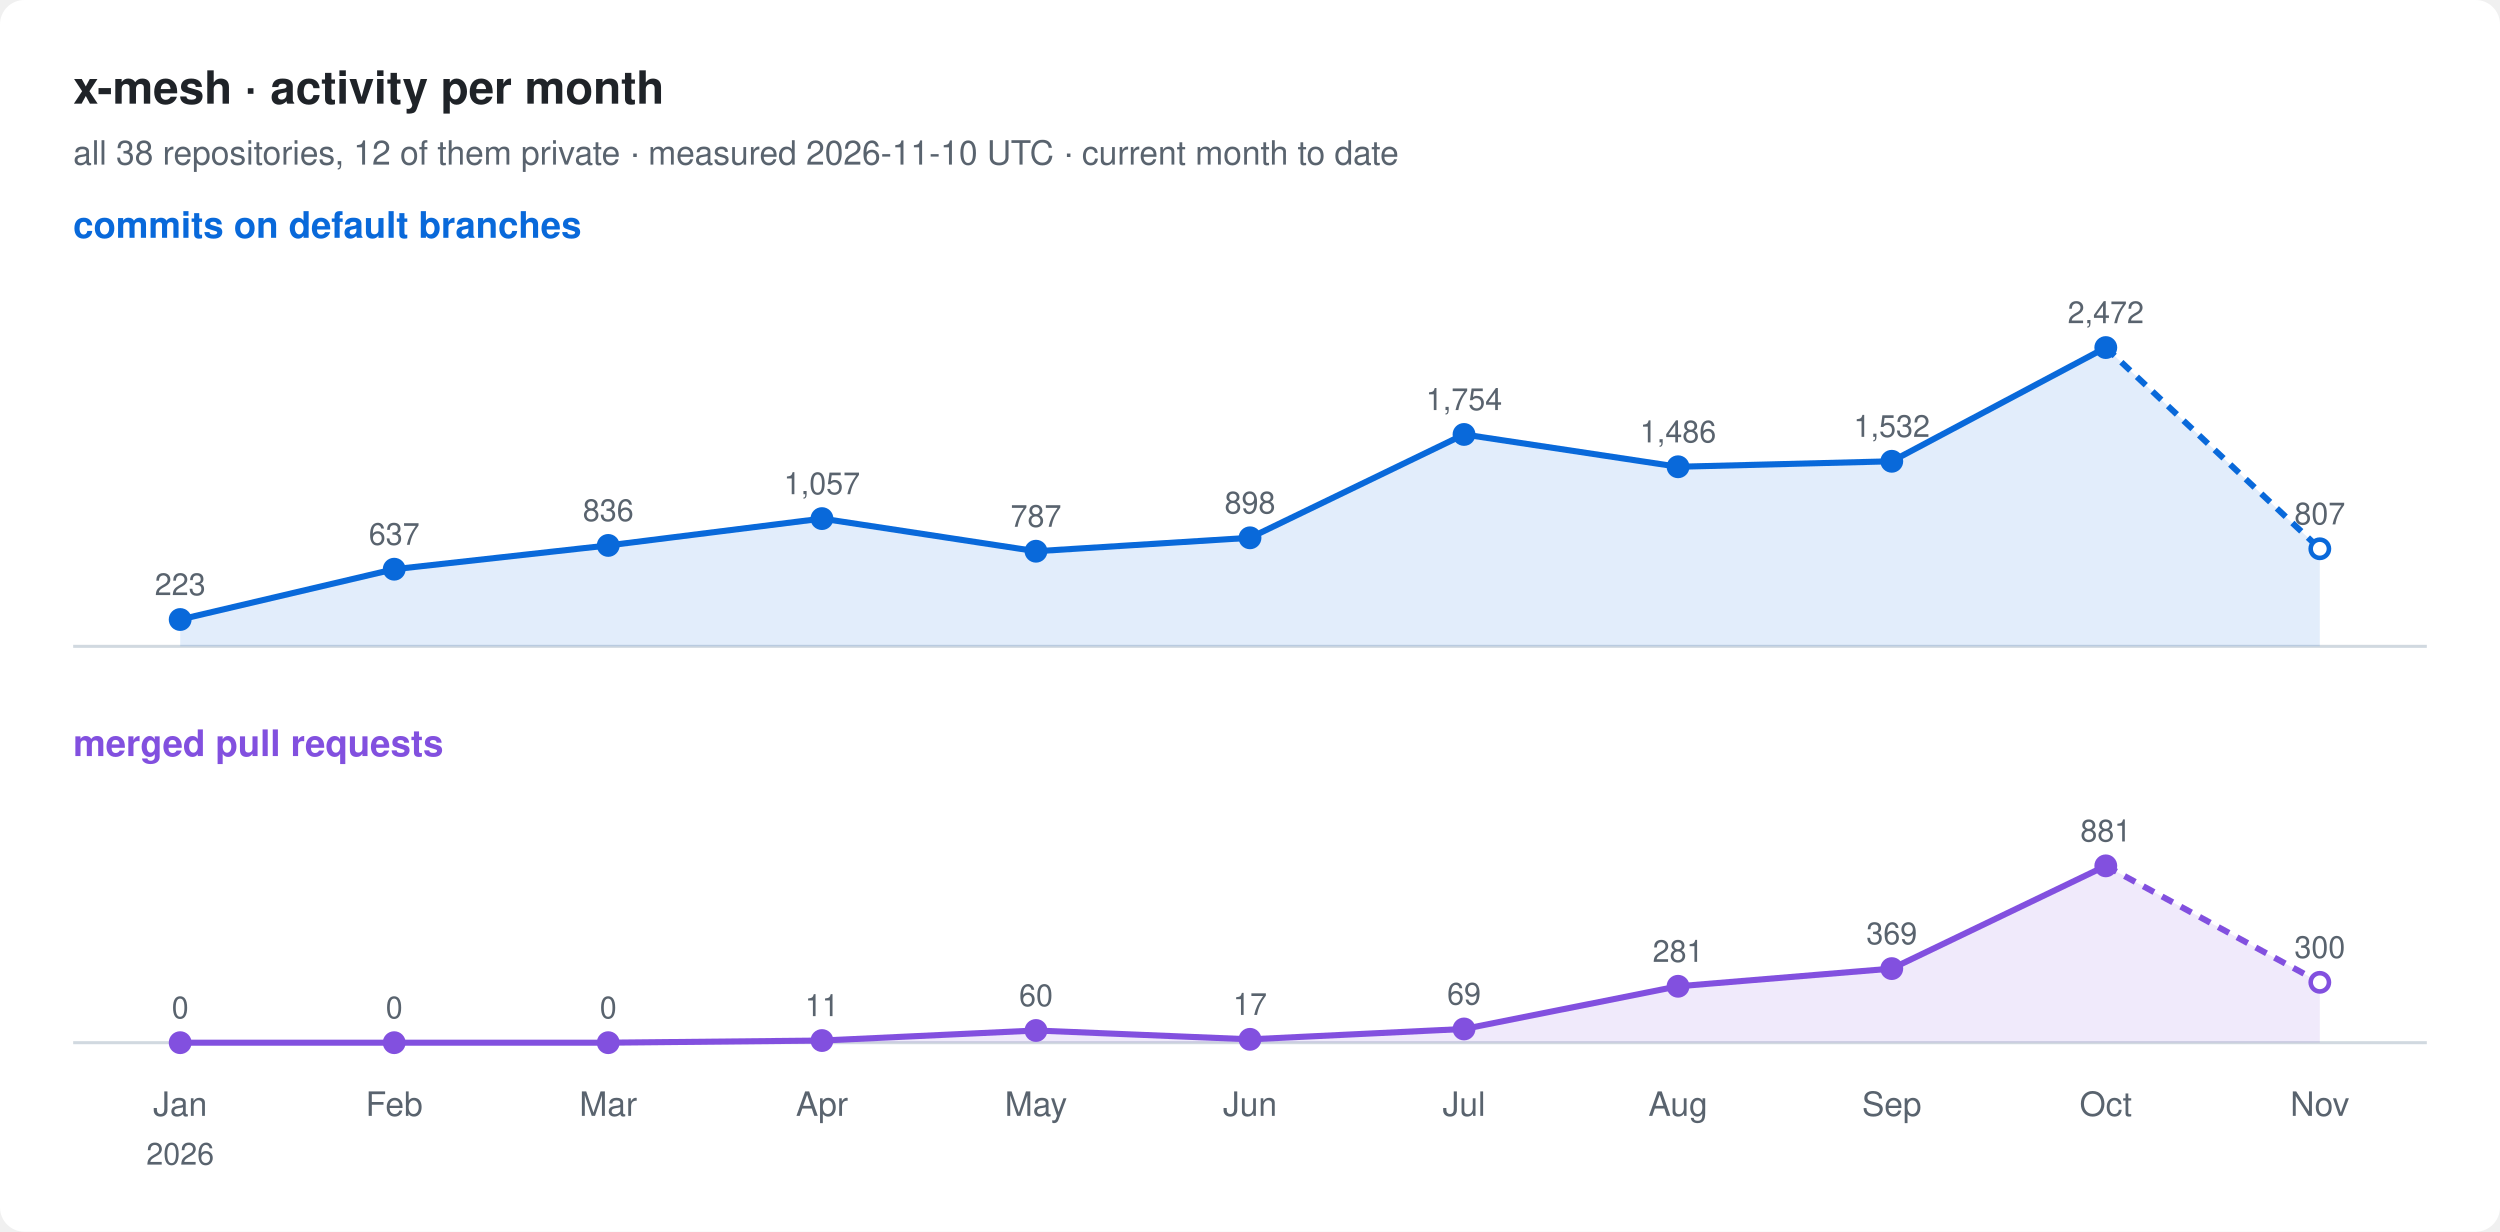
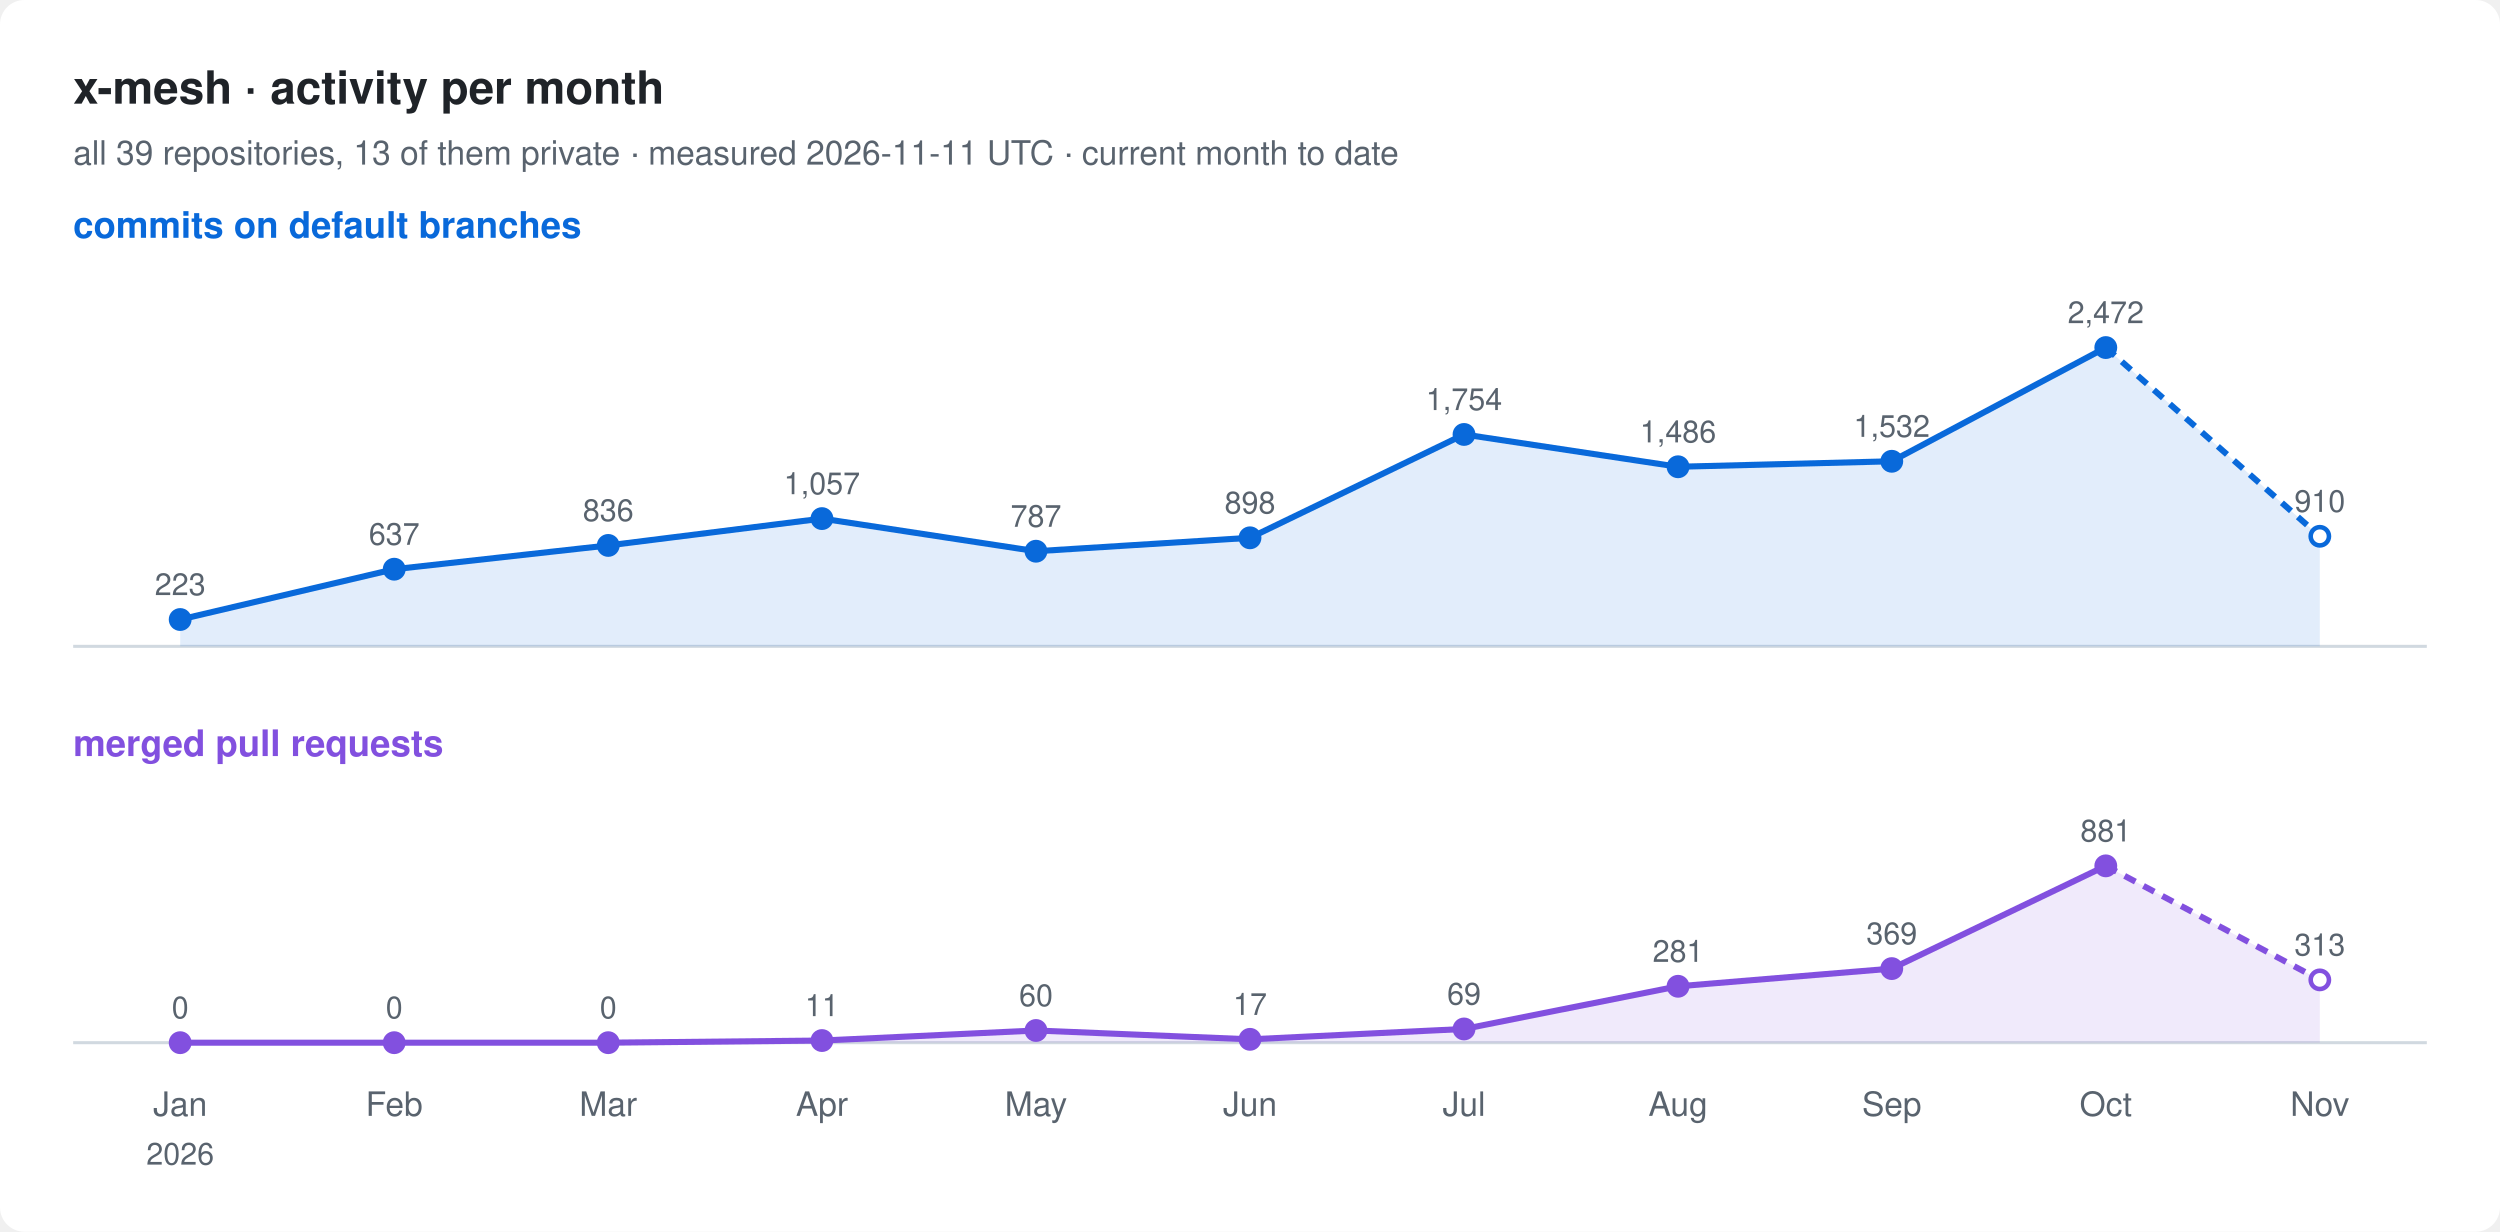
<svg xmlns="http://www.w3.org/2000/svg" width="820" height="404" viewBox="0 0 820 404" font-family="-apple-system, BlinkMacSystemFont, 'Segoe UI', Helvetica, Arial, sans-serif">
  <rect width="820" height="404" rx="8" fill="#ffffff" />
  <text x="24" y="34" font-size="15" font-weight="600" fill="#1f2328">x-mesh · activity per month</text>
-   <text x="24" y="54" font-size="11" fill="#59636e">all 38 repositories, 12 of them private · measured 2026-11-10 UTC · current month to date</text>
+   <text x="24" y="54" font-size="11" fill="#59636e">all 39 repositories, 13 of them private · measured 2026-11-11 UTC · current month to date</text>
  <text x="24" y="78" font-size="12" font-weight="600" fill="#0969da">commits on default branches</text>
  <line x1="24" y1="212" x2="796" y2="212" stroke="#d1d9e0" />
-   <path d="M59.1,203.2 L129.3,186.7 L199.5,178.9 L269.6,170.1 L339.8,180.8 L410.0,176.4 L480.2,142.5 L550.4,153.1 L620.5,151.3 L690.7,114.0 L760.9,180.0 L760.9,212 L59.1,212 Z" fill="#0969da" fill-opacity="0.12" />
+   <path d="M59.1,203.2 L129.3,186.7 L199.5,178.9 L269.6,170.1 L339.8,180.8 L410.0,176.4 L480.2,142.5 L550.4,153.1 L620.5,151.3 L690.7,114.0 L760.9,175.9 L760.9,212 L59.1,212 Z" fill="#0969da" fill-opacity="0.12" />
  <polyline points="59.1,203.2 129.3,186.7 199.5,178.9 269.6,170.1 339.8,180.8 410.0,176.4 480.2,142.5 550.4,153.1 620.5,151.3 690.7,114.0" fill="none" stroke="#0969da" stroke-width="2" stroke-linejoin="round" />
-   <polyline points="690.7,114.0 760.9,180.0" fill="none" stroke="#0969da" stroke-width="2" stroke-dasharray="4 3" />
+   <polyline points="690.7,114.0 760.9,175.9" fill="none" stroke="#0969da" stroke-width="2" stroke-dasharray="4 3" />
  <circle cx="59.1" cy="203.2" r="3" fill="#0969da" stroke="#0969da" stroke-width="1.5" />
  <text x="59.1" y="195.2" font-size="10" text-anchor="middle" fill="#59636e">223</text>
  <circle cx="129.3" cy="186.7" r="3" fill="#0969da" stroke="#0969da" stroke-width="1.5" />
  <text x="129.3" y="178.7" font-size="10" text-anchor="middle" fill="#59636e">637</text>
  <circle cx="199.5" cy="178.9" r="3" fill="#0969da" stroke="#0969da" stroke-width="1.5" />
  <text x="199.5" y="170.9" font-size="10" text-anchor="middle" fill="#59636e">836</text>
  <circle cx="269.6" cy="170.1" r="3" fill="#0969da" stroke="#0969da" stroke-width="1.5" />
  <text x="269.6" y="162.1" font-size="10" text-anchor="middle" fill="#59636e">1,057</text>
  <circle cx="339.8" cy="180.8" r="3" fill="#0969da" stroke="#0969da" stroke-width="1.5" />
  <text x="339.8" y="172.8" font-size="10" text-anchor="middle" fill="#59636e">787</text>
  <circle cx="410.0" cy="176.4" r="3" fill="#0969da" stroke="#0969da" stroke-width="1.5" />
  <text x="410.0" y="168.4" font-size="10" text-anchor="middle" fill="#59636e">898</text>
  <circle cx="480.2" cy="142.5" r="3" fill="#0969da" stroke="#0969da" stroke-width="1.5" />
  <text x="480.2" y="134.5" font-size="10" text-anchor="middle" fill="#59636e">1,754</text>
  <circle cx="550.4" cy="153.1" r="3" fill="#0969da" stroke="#0969da" stroke-width="1.5" />
  <text x="550.4" y="145.1" font-size="10" text-anchor="middle" fill="#59636e">1,486</text>
  <circle cx="620.5" cy="151.3" r="3" fill="#0969da" stroke="#0969da" stroke-width="1.5" />
  <text x="620.5" y="143.3" font-size="10" text-anchor="middle" fill="#59636e">1,532</text>
  <circle cx="690.7" cy="114.0" r="3" fill="#0969da" stroke="#0969da" stroke-width="1.5" />
  <text x="690.7" y="106.0" font-size="10" text-anchor="middle" fill="#59636e">2,472</text>
-   <circle cx="760.9" cy="180.0" r="3" fill="#ffffff" stroke="#0969da" stroke-width="1.5" />
-   <text x="760.9" y="172.0" font-size="10" text-anchor="middle" fill="#59636e">807</text>
+   <circle cx="760.9" cy="175.9" r="3" fill="#ffffff" stroke="#0969da" stroke-width="1.5" />
+   <text x="760.9" y="167.9" font-size="10" text-anchor="middle" fill="#59636e">910</text>
  <text x="24" y="248" font-size="12" font-weight="600" fill="#8250df">merged pull requests</text>
  <line x1="24" y1="342" x2="796" y2="342" stroke="#d1d9e0" />
-   <path d="M59.1,342.0 L129.3,342.0 L199.5,342.0 L269.6,341.3 L339.8,338.0 L410.0,340.9 L480.2,337.5 L550.4,323.5 L620.5,317.7 L690.7,284.0 L760.9,322.2 L760.9,342 L59.1,342 Z" fill="#8250df" fill-opacity="0.12" />
+   <path d="M59.1,342.0 L129.3,342.0 L199.5,342.0 L269.6,341.3 L339.8,338.0 L410.0,340.9 L480.2,337.5 L550.4,323.5 L620.5,317.7 L690.7,284.0 L760.9,321.4 L760.9,342 L59.1,342 Z" fill="#8250df" fill-opacity="0.12" />
  <polyline points="59.1,342.0 129.3,342.0 199.5,342.0 269.6,341.3 339.8,338.0 410.0,340.9 480.2,337.5 550.4,323.5 620.5,317.7 690.7,284.0" fill="none" stroke="#8250df" stroke-width="2" stroke-linejoin="round" />
-   <polyline points="690.7,284.0 760.9,322.2" fill="none" stroke="#8250df" stroke-width="2" stroke-dasharray="4 3" />
+   <polyline points="690.7,284.0 760.9,321.4" fill="none" stroke="#8250df" stroke-width="2" stroke-dasharray="4 3" />
  <circle cx="59.1" cy="342.0" r="3" fill="#8250df" stroke="#8250df" stroke-width="1.5" />
  <text x="59.1" y="334.0" font-size="10" text-anchor="middle" fill="#59636e">0</text>
  <circle cx="129.3" cy="342.0" r="3" fill="#8250df" stroke="#8250df" stroke-width="1.5" />
  <text x="129.3" y="334.0" font-size="10" text-anchor="middle" fill="#59636e">0</text>
  <circle cx="199.5" cy="342.0" r="3" fill="#8250df" stroke="#8250df" stroke-width="1.5" />
  <text x="199.5" y="334.0" font-size="10" text-anchor="middle" fill="#59636e">0</text>
  <circle cx="269.6" cy="341.3" r="3" fill="#8250df" stroke="#8250df" stroke-width="1.5" />
  <text x="269.6" y="333.3" font-size="10" text-anchor="middle" fill="#59636e">11</text>
  <circle cx="339.8" cy="338.0" r="3" fill="#8250df" stroke="#8250df" stroke-width="1.5" />
  <text x="339.8" y="330.0" font-size="10" text-anchor="middle" fill="#59636e">60</text>
  <circle cx="410.0" cy="340.9" r="3" fill="#8250df" stroke="#8250df" stroke-width="1.5" />
  <text x="410.0" y="332.9" font-size="10" text-anchor="middle" fill="#59636e">17</text>
  <circle cx="480.2" cy="337.5" r="3" fill="#8250df" stroke="#8250df" stroke-width="1.5" />
  <text x="480.2" y="329.5" font-size="10" text-anchor="middle" fill="#59636e">69</text>
  <circle cx="550.4" cy="323.5" r="3" fill="#8250df" stroke="#8250df" stroke-width="1.5" />
  <text x="550.4" y="315.5" font-size="10" text-anchor="middle" fill="#59636e">281</text>
  <circle cx="620.5" cy="317.7" r="3" fill="#8250df" stroke="#8250df" stroke-width="1.5" />
  <text x="620.5" y="309.7" font-size="10" text-anchor="middle" fill="#59636e">369</text>
  <circle cx="690.7" cy="284.0" r="3" fill="#8250df" stroke="#8250df" stroke-width="1.5" />
  <text x="690.7" y="276.0" font-size="10" text-anchor="middle" fill="#59636e">881</text>
-   <circle cx="760.9" cy="322.2" r="3" fill="#ffffff" stroke="#8250df" stroke-width="1.5" />
-   <text x="760.9" y="314.2" font-size="10" text-anchor="middle" fill="#59636e">300</text>
+   <circle cx="760.9" cy="321.4" r="3" fill="#ffffff" stroke="#8250df" stroke-width="1.5" />
+   <text x="760.9" y="313.4" font-size="10" text-anchor="middle" fill="#59636e">313</text>
  <text x="59.1" y="366" font-size="11" text-anchor="middle" fill="#59636e">Jan</text>
  <text x="59.1" y="382" font-size="10" text-anchor="middle" fill="#59636e">2026</text>
  <text x="129.3" y="366" font-size="11" text-anchor="middle" fill="#59636e">Feb</text>
  <text x="199.5" y="366" font-size="11" text-anchor="middle" fill="#59636e">Mar</text>
  <text x="269.6" y="366" font-size="11" text-anchor="middle" fill="#59636e">Apr</text>
  <text x="339.8" y="366" font-size="11" text-anchor="middle" fill="#59636e">May</text>
  <text x="410.0" y="366" font-size="11" text-anchor="middle" fill="#59636e">Jun</text>
  <text x="480.2" y="366" font-size="11" text-anchor="middle" fill="#59636e">Jul</text>
  <text x="550.4" y="366" font-size="11" text-anchor="middle" fill="#59636e">Aug</text>
  <text x="620.5" y="366" font-size="11" text-anchor="middle" fill="#59636e">Sep</text>
  <text x="690.7" y="366" font-size="11" text-anchor="middle" fill="#59636e">Oct</text>
  <text x="760.9" y="366" font-size="11" text-anchor="middle" fill="#59636e">Nov</text>
</svg>
